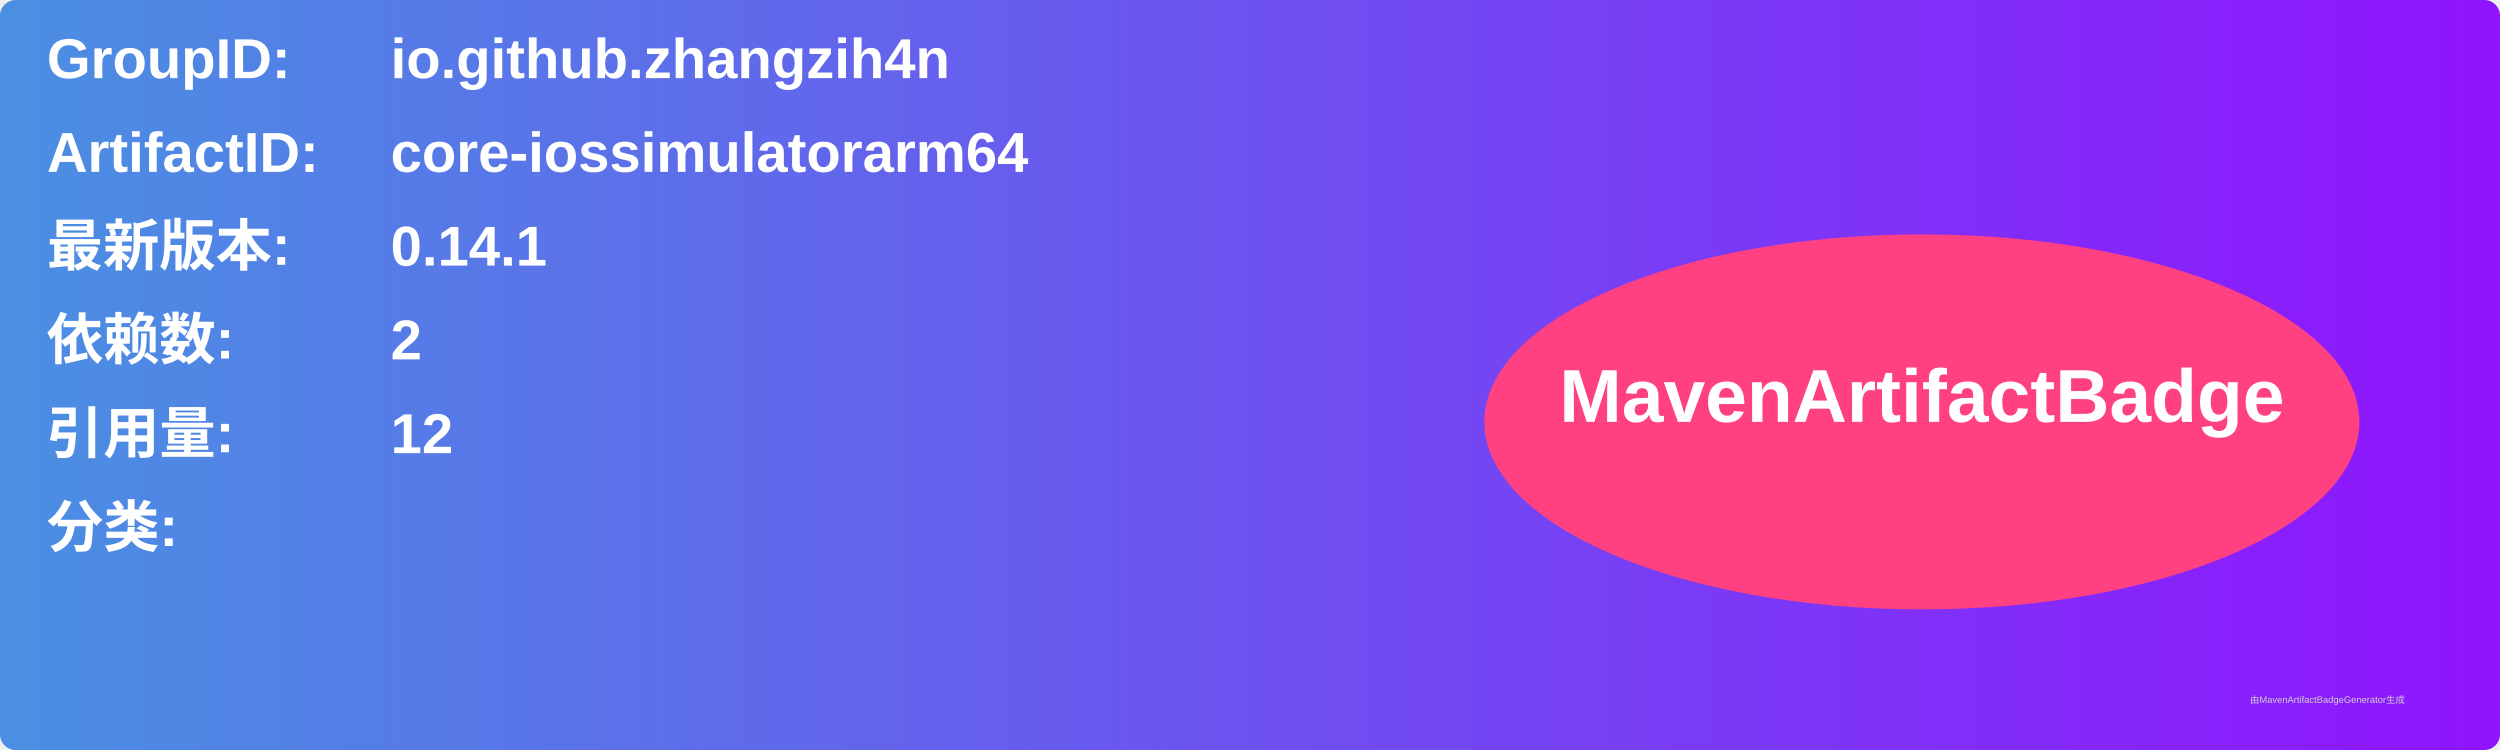
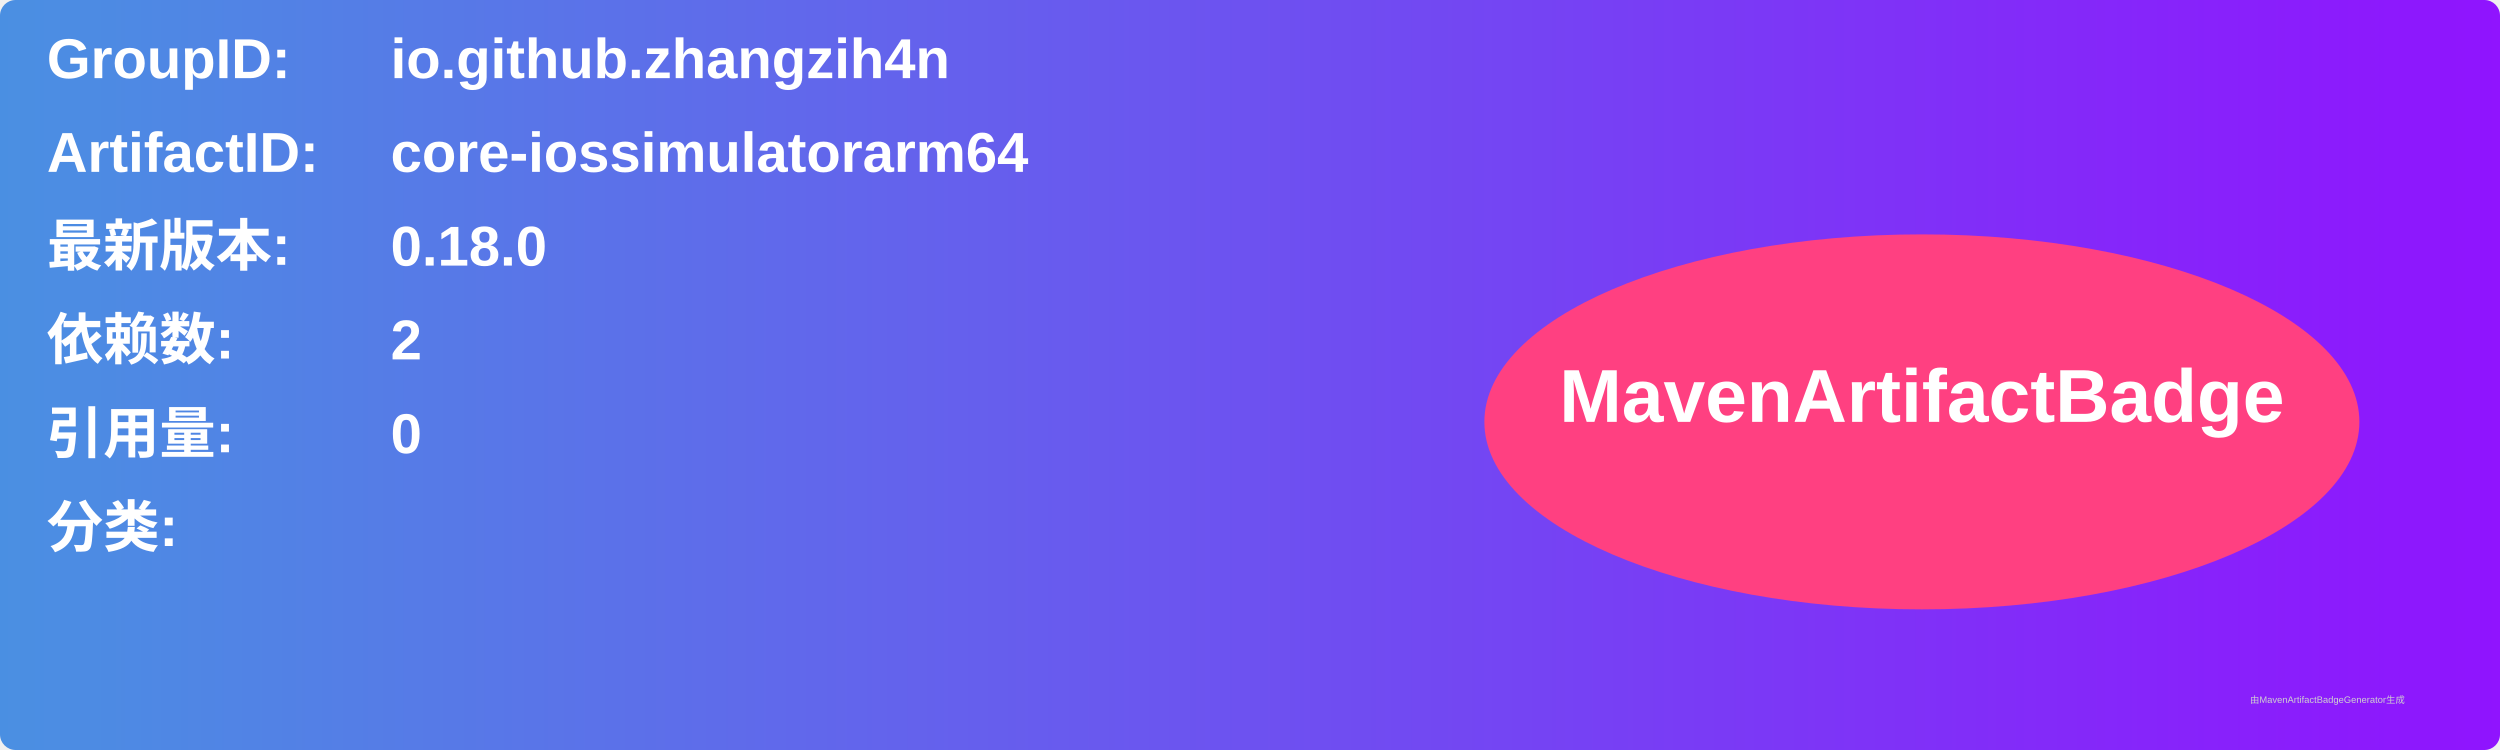
<svg xmlns="http://www.w3.org/2000/svg" width="800" height="240" viewBox="0 0 800 240">
  <linearGradient id="grad" x1="0%" y1="0%" x2="100%" y2="0%">
    <stop offset="0%" stop-color="#4a90e2" />
    <stop offset="100%" stop-color="#9013fe" />
  </linearGradient>
  <rect width="100%" height="100%" rx="5" ry="5" fill="url(#grad)" />
  <g transform="translate(15, 15)">
    <text x="0" y="10" font-family="Arial" font-size="18" fill="white" font-weight="bold" width="260">GroupID:</text>
    <text x="110" y="10" font-family="Arial" font-size="18" fill="white" font-weight="bold" width="460">io.github.zhangzih4n</text>
    <text x="0" y="40" font-family="Arial" font-size="18" fill="white" font-weight="bold" width="260">ArtifactID:</text>
    <text x="110" y="40" font-family="Arial" font-size="18" fill="white" font-weight="bold" width="460">core-iossimulatorarm64</text>
    <text x="0" y="70" font-family="Arial" font-size="18" fill="white" font-weight="bold">最新版本:</text>
    <text x="110" y="70" font-family="Arial" font-size="18" fill="white" font-weight="bold">
-       <tspan font-weight="bold">0.14.1</tspan>
+       <tspan font-weight="bold">0.18.0</tspan>
    </text>
    <text x="0" y="100" font-family="Arial" font-size="18" fill="white" font-weight="bold">依赖数: </text>
    <text x="110" y="100" font-family="Arial" font-size="18" fill="white">
      <tspan font-weight="bold">2</tspan>
    </text>
    <text x="0" y="130" font-family="Arial" font-size="18" fill="white" font-weight="bold">引用量: </text>
    <text x="110" y="130" font-family="Arial" font-size="18" fill="white">
-       <tspan font-weight="bold">12</tspan>
+       <tspan font-weight="bold">0</tspan>
    </text>
    <text x="0" y="160" font-family="Arial" font-size="18" fill="white" font-weight="bold">分类:</text>
    <text x="10" y="190" font-family="Arial" font-size="10" fill="white">
      <tspan font-weight="bold" />
    </text>
    <ellipse cx="600" cy="120" rx="140" ry="60" fill="#ff4081" />
    <text x="600" y="120" text-anchor="middle" font-family="Arial" font-size="24" fill="white" font-weight="bold">MavenArtifactBadge</text>
  </g>
  <text x="720" y="225" font-family="Arial" font-size="3" fill="#d0d0d0">由MavenArtifactBadgeGenerator生成</text>
</svg>
